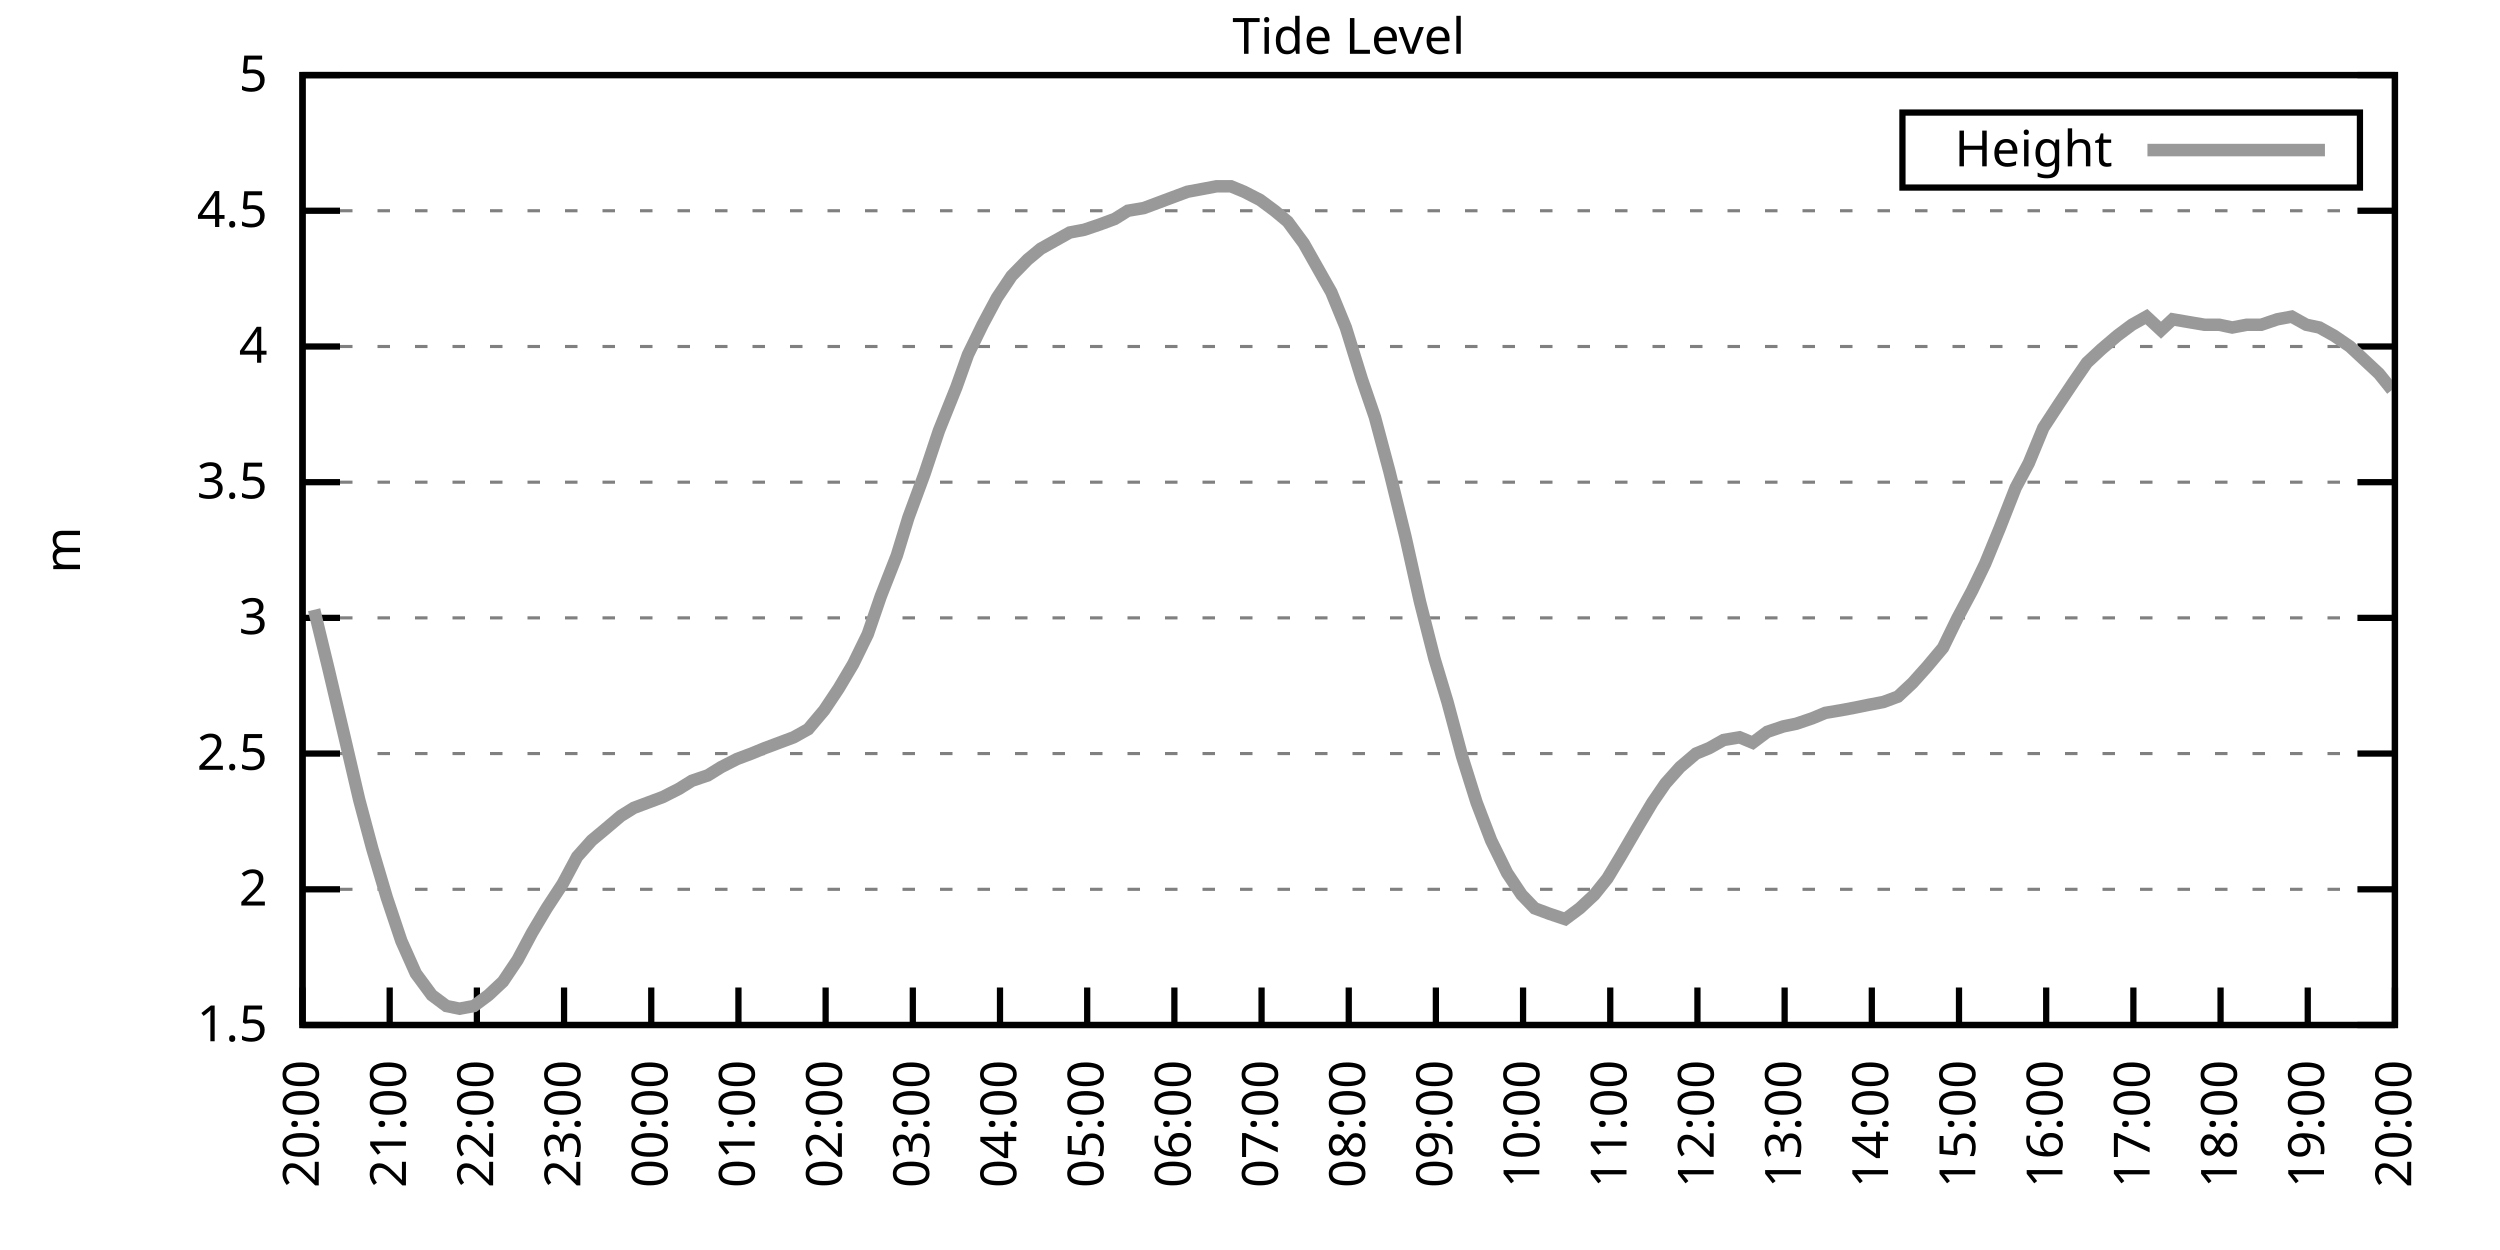
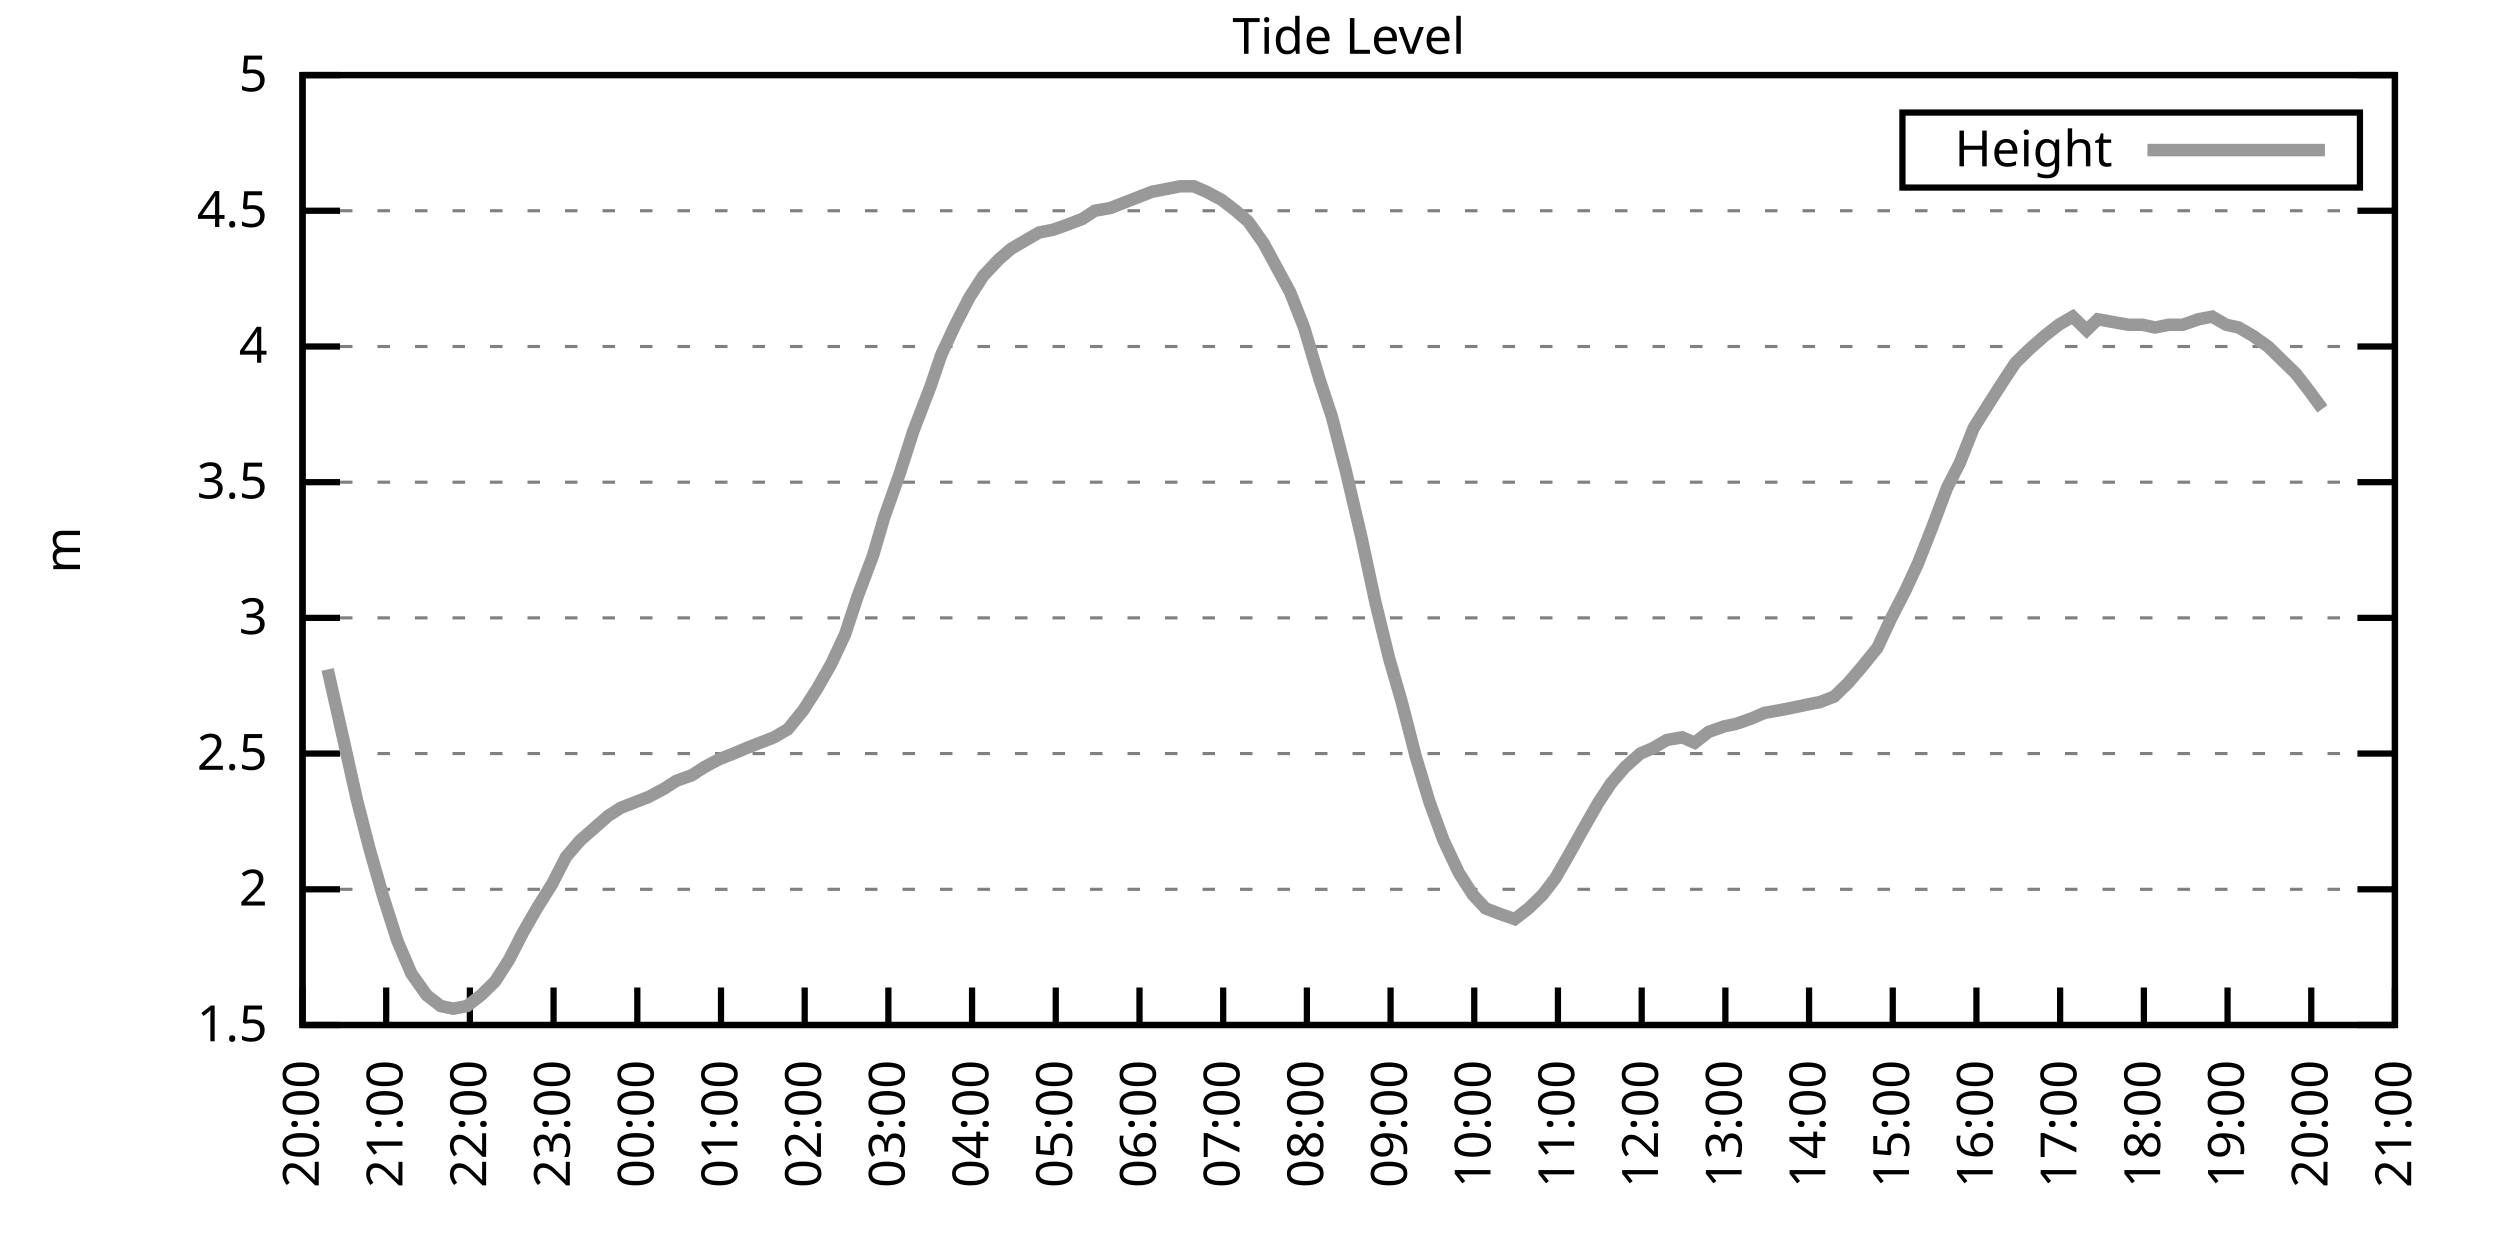
<svg xmlns="http://www.w3.org/2000/svg" xmlns:xlink="http://www.w3.org/1999/xlink" width="400" height="200" viewBox="0 0 400 200">
  <g id="gnuplot_canvas">
    <rect x="0" y="0" width="400" height="200" fill="none" />
    <defs>
      <circle id="gpDot" r="0.5" stroke-width="0.5" stroke="currentColor" />
      <path id="gpPt0" stroke-width="0.333" stroke="currentColor" d="M-1,0 h2 M0,-1 v2" />
      <path id="gpPt1" stroke-width="0.333" stroke="currentColor" d="M-1,-1 L1,1 M1,-1 L-1,1" />
      <path id="gpPt2" stroke-width="0.333" stroke="currentColor" d="M-1,0 L1,0 M0,-1 L0,1 M-1,-1 L1,1 M-1,1 L1,-1" />
      <rect id="gpPt3" stroke-width="0.333" stroke="currentColor" x="-1" y="-1" width="2" height="2" />
      <rect id="gpPt4" stroke-width="0.333" stroke="currentColor" fill="currentColor" x="-1" y="-1" width="2" height="2" />
      <circle id="gpPt5" stroke-width="0.333" stroke="currentColor" cx="0" cy="0" r="1" />
      <use xlink:href="#gpPt5" id="gpPt6" fill="currentColor" stroke="none" />
      <path id="gpPt7" stroke-width="0.333" stroke="currentColor" d="M0,-1.33 L-1.33,0.67 L1.33,0.67 z" />
      <use xlink:href="#gpPt7" id="gpPt8" fill="currentColor" stroke="none" />
      <use xlink:href="#gpPt7" id="gpPt9" stroke="currentColor" transform="rotate(180)" />
      <use xlink:href="#gpPt9" id="gpPt10" fill="currentColor" stroke="none" />
      <use xlink:href="#gpPt3" id="gpPt11" stroke="currentColor" transform="rotate(45)" />
      <use xlink:href="#gpPt11" id="gpPt12" fill="currentColor" stroke="none" />
      <path id="gpPt13" stroke-width="0.333" stroke="currentColor" d="M0,1.330 L1.265,0.411 L0.782,-1.067 L-0.782,-1.076 L-1.265,0.411 z" />
      <use xlink:href="#gpPt13" id="gpPt14" fill="currentColor" stroke="none" />
      <filter id="textbox" filterUnits="objectBoundingBox" x="0" y="0" height="1" width="1">
        <feFlood flood-color="white" flood-opacity="1" result="bgnd" />
        <feComposite in="SourceGraphic" in2="bgnd" operator="atop" />
      </filter>
      <filter id="greybox" filterUnits="objectBoundingBox" x="0" y="0" height="1" width="1">
        <feFlood flood-color="lightgrey" flood-opacity="1" result="grey" />
        <feComposite in="SourceGraphic" in2="grey" operator="atop" />
      </filter>
    </defs>
    <g fill="none" color="white" stroke="currentColor" stroke-width="1.00" stroke-linecap="butt" stroke-linejoin="miter">
</g>
    <g fill="none" color="black" stroke="currentColor" stroke-width="1.00" stroke-linecap="butt" stroke-linejoin="miter">
      <g stroke="none" shape-rendering="crispEdges">
        <polygon fill="rgb(255, 255, 255)" points="48.40,164.00 383.18,164.00 383.18,12.02 48.40,12.02 " />
      </g>
    </g>
    <g fill="none" color="black" stroke="currentColor" stroke-width="1.00" stroke-linecap="butt" stroke-linejoin="miter">
</g>
    <g fill="none" color="black" stroke="black" stroke-width="0.50" stroke-linecap="butt" stroke-linejoin="miter">
</g>
    <g fill="none" color="gray" stroke="currentColor" stroke-width="0.50" stroke-linecap="butt" stroke-linejoin="miter">
      <path stroke="gray" stroke-dasharray="2,4" class="gridline" d="M48.40,164.00 L383.19,164.00  " />
    </g>
    <g fill="none" color="gray" stroke="gray" stroke-width="1.00" stroke-linecap="butt" stroke-linejoin="miter">
</g>
    <g fill="none" color="black" stroke="currentColor" stroke-width="1.00" stroke-linecap="butt" stroke-linejoin="miter">
      <path stroke="black" d="M48.40,164.00 L54.40,164.00 M383.19,164.00 L377.19,164.00  " />
      <g transform="translate(42.80,166.60)" stroke="none" fill="black" font-family="Sans" font-size="8.00" text-anchor="end">
        <text>
          <tspan font-family="Sans"> 1.5</tspan>
        </text>
      </g>
    </g>
    <g fill="none" color="black" stroke="currentColor" stroke-width="1.00" stroke-linecap="butt" stroke-linejoin="miter">
</g>
    <g fill="none" color="black" stroke="black" stroke-width="0.50" stroke-linecap="butt" stroke-linejoin="miter">
</g>
    <g fill="none" color="gray" stroke="currentColor" stroke-width="0.50" stroke-linecap="butt" stroke-linejoin="miter">
      <path stroke="gray" stroke-dasharray="2,4" class="gridline" d="M48.40,142.29 L383.19,142.29  " />
    </g>
    <g fill="none" color="gray" stroke="gray" stroke-width="1.00" stroke-linecap="butt" stroke-linejoin="miter">
</g>
    <g fill="none" color="black" stroke="currentColor" stroke-width="1.00" stroke-linecap="butt" stroke-linejoin="miter">
      <path stroke="black" d="M48.40,142.29 L54.40,142.29 M383.19,142.29 L377.19,142.29  " />
      <g transform="translate(42.80,144.89)" stroke="none" fill="black" font-family="Sans" font-size="8.00" text-anchor="end">
        <text>
          <tspan font-family="Sans"> 2</tspan>
        </text>
      </g>
    </g>
    <g fill="none" color="black" stroke="currentColor" stroke-width="1.00" stroke-linecap="butt" stroke-linejoin="miter">
</g>
    <g fill="none" color="black" stroke="black" stroke-width="0.50" stroke-linecap="butt" stroke-linejoin="miter">
</g>
    <g fill="none" color="gray" stroke="currentColor" stroke-width="0.50" stroke-linecap="butt" stroke-linejoin="miter">
      <path stroke="gray" stroke-dasharray="2,4" class="gridline" d="M48.40,120.57 L383.19,120.57  " />
    </g>
    <g fill="none" color="gray" stroke="gray" stroke-width="1.00" stroke-linecap="butt" stroke-linejoin="miter">
</g>
    <g fill="none" color="black" stroke="currentColor" stroke-width="1.00" stroke-linecap="butt" stroke-linejoin="miter">
      <path stroke="black" d="M48.40,120.57 L54.40,120.57 M383.19,120.57 L377.19,120.57  " />
      <g transform="translate(42.80,123.17)" stroke="none" fill="black" font-family="Sans" font-size="8.00" text-anchor="end">
        <text>
          <tspan font-family="Sans"> 2.5</tspan>
        </text>
      </g>
    </g>
    <g fill="none" color="black" stroke="currentColor" stroke-width="1.00" stroke-linecap="butt" stroke-linejoin="miter">
</g>
    <g fill="none" color="black" stroke="black" stroke-width="0.50" stroke-linecap="butt" stroke-linejoin="miter">
</g>
    <g fill="none" color="gray" stroke="currentColor" stroke-width="0.50" stroke-linecap="butt" stroke-linejoin="miter">
      <path stroke="gray" stroke-dasharray="2,4" class="gridline" d="M48.40,98.86 L383.19,98.86  " />
    </g>
    <g fill="none" color="gray" stroke="gray" stroke-width="1.00" stroke-linecap="butt" stroke-linejoin="miter">
</g>
    <g fill="none" color="black" stroke="currentColor" stroke-width="1.00" stroke-linecap="butt" stroke-linejoin="miter">
      <path stroke="black" d="M48.40,98.86 L54.40,98.86 M383.19,98.86 L377.19,98.86  " />
      <g transform="translate(42.80,101.46)" stroke="none" fill="black" font-family="Sans" font-size="8.00" text-anchor="end">
        <text>
          <tspan font-family="Sans"> 3</tspan>
        </text>
      </g>
    </g>
    <g fill="none" color="black" stroke="currentColor" stroke-width="1.00" stroke-linecap="butt" stroke-linejoin="miter">
</g>
    <g fill="none" color="black" stroke="black" stroke-width="0.50" stroke-linecap="butt" stroke-linejoin="miter">
</g>
    <g fill="none" color="gray" stroke="currentColor" stroke-width="0.50" stroke-linecap="butt" stroke-linejoin="miter">
      <path stroke="gray" stroke-dasharray="2,4" class="gridline" d="M48.40,77.15 L383.19,77.15  " />
    </g>
    <g fill="none" color="gray" stroke="gray" stroke-width="1.00" stroke-linecap="butt" stroke-linejoin="miter">
</g>
    <g fill="none" color="black" stroke="currentColor" stroke-width="1.00" stroke-linecap="butt" stroke-linejoin="miter">
      <path stroke="black" d="M48.40,77.15 L54.40,77.15 M383.19,77.15 L377.19,77.15  " />
      <g transform="translate(42.80,79.75)" stroke="none" fill="black" font-family="Sans" font-size="8.00" text-anchor="end">
        <text>
          <tspan font-family="Sans"> 3.5</tspan>
        </text>
      </g>
    </g>
    <g fill="none" color="black" stroke="currentColor" stroke-width="1.00" stroke-linecap="butt" stroke-linejoin="miter">
</g>
    <g fill="none" color="black" stroke="black" stroke-width="0.50" stroke-linecap="butt" stroke-linejoin="miter">
</g>
    <g fill="none" color="gray" stroke="currentColor" stroke-width="0.50" stroke-linecap="butt" stroke-linejoin="miter">
      <path stroke="gray" stroke-dasharray="2,4" class="gridline" d="M48.40,55.44 L383.19,55.44  " />
    </g>
    <g fill="none" color="gray" stroke="gray" stroke-width="1.00" stroke-linecap="butt" stroke-linejoin="miter">
</g>
    <g fill="none" color="black" stroke="currentColor" stroke-width="1.00" stroke-linecap="butt" stroke-linejoin="miter">
      <path stroke="black" d="M48.40,55.44 L54.40,55.44 M383.19,55.44 L377.19,55.44  " />
      <g transform="translate(42.80,58.04)" stroke="none" fill="black" font-family="Sans" font-size="8.00" text-anchor="end">
        <text>
          <tspan font-family="Sans"> 4</tspan>
        </text>
      </g>
    </g>
    <g fill="none" color="black" stroke="currentColor" stroke-width="1.00" stroke-linecap="butt" stroke-linejoin="miter">
</g>
    <g fill="none" color="black" stroke="black" stroke-width="0.50" stroke-linecap="butt" stroke-linejoin="miter">
</g>
    <g fill="none" color="gray" stroke="currentColor" stroke-width="0.50" stroke-linecap="butt" stroke-linejoin="miter">
      <path stroke="gray" stroke-dasharray="2,4" class="gridline" d="M48.40,33.72 L383.19,33.72  " />
    </g>
    <g fill="none" color="gray" stroke="gray" stroke-width="1.00" stroke-linecap="butt" stroke-linejoin="miter">
</g>
    <g fill="none" color="black" stroke="currentColor" stroke-width="1.00" stroke-linecap="butt" stroke-linejoin="miter">
      <path stroke="black" d="M48.40,33.72 L54.40,33.72 M383.19,33.72 L377.19,33.72  " />
      <g transform="translate(42.80,36.32)" stroke="none" fill="black" font-family="Sans" font-size="8.00" text-anchor="end">
        <text>
          <tspan font-family="Sans"> 4.5</tspan>
        </text>
      </g>
    </g>
    <g fill="none" color="black" stroke="currentColor" stroke-width="1.00" stroke-linecap="butt" stroke-linejoin="miter">
</g>
    <g fill="none" color="black" stroke="black" stroke-width="0.50" stroke-linecap="butt" stroke-linejoin="miter">
</g>
    <g fill="none" color="gray" stroke="currentColor" stroke-width="0.50" stroke-linecap="butt" stroke-linejoin="miter">
      <path stroke="gray" stroke-dasharray="2,4" class="gridline" d="M48.40,12.01 L383.19,12.01  " />
    </g>
    <g fill="none" color="gray" stroke="gray" stroke-width="1.00" stroke-linecap="butt" stroke-linejoin="miter">
</g>
    <g fill="none" color="black" stroke="currentColor" stroke-width="1.00" stroke-linecap="butt" stroke-linejoin="miter">
      <path stroke="black" d="M48.40,12.01 L54.40,12.01 M383.19,12.01 L377.19,12.01  " />
      <g transform="translate(42.80,14.61)" stroke="none" fill="black" font-family="Sans" font-size="8.00" text-anchor="end">
        <text>
          <tspan font-family="Sans"> 5</tspan>
        </text>
      </g>
    </g>
    <g fill="none" color="black" stroke="currentColor" stroke-width="1.00" stroke-linecap="butt" stroke-linejoin="miter">
      <path stroke="black" d="M48.40,164.00 L48.40,158.00  " />
      <g transform="translate(51.00,169.60) rotate(270.00)" stroke="none" fill="black" font-family="Sans" font-size="8.00" text-anchor="end">
        <text>
          <tspan font-family="Sans">20:00</tspan>
        </text>
      </g>
    </g>
    <g fill="none" color="black" stroke="currentColor" stroke-width="1.00" stroke-linecap="butt" stroke-linejoin="miter">
-       <path stroke="black" d="M62.35,164.00 L62.35,158.00  " />
-       <g transform="translate(64.95,169.60) rotate(270.00)" stroke="none" fill="black" font-family="Sans" font-size="8.00" text-anchor="end">
+       <path stroke="black" d="M61.79,164.00 L61.79,158.00  " />
+       <g transform="translate(64.39,169.60) rotate(270.00)" stroke="none" fill="black" font-family="Sans" font-size="8.00" text-anchor="end">
        <text>
          <tspan font-family="Sans">21:00</tspan>
        </text>
      </g>
    </g>
    <g fill="none" color="black" stroke="currentColor" stroke-width="1.00" stroke-linecap="butt" stroke-linejoin="miter">
-       <path stroke="black" d="M76.30,164.00 L76.30,158.00  " />
-       <g transform="translate(78.90,169.60) rotate(270.00)" stroke="none" fill="black" font-family="Sans" font-size="8.00" text-anchor="end">
+       <path stroke="black" d="M75.18,164.00 L75.18,158.00  " />
+       <g transform="translate(77.78,169.60) rotate(270.00)" stroke="none" fill="black" font-family="Sans" font-size="8.00" text-anchor="end">
        <text>
          <tspan font-family="Sans">22:00</tspan>
        </text>
      </g>
    </g>
    <g fill="none" color="black" stroke="currentColor" stroke-width="1.00" stroke-linecap="butt" stroke-linejoin="miter">
-       <path stroke="black" d="M90.25,164.00 L90.25,158.00  " />
-       <g transform="translate(92.85,169.60) rotate(270.00)" stroke="none" fill="black" font-family="Sans" font-size="8.00" text-anchor="end">
+       <path stroke="black" d="M88.57,164.00 L88.57,158.00  " />
+       <g transform="translate(91.17,169.60) rotate(270.00)" stroke="none" fill="black" font-family="Sans" font-size="8.00" text-anchor="end">
        <text>
          <tspan font-family="Sans">23:00</tspan>
        </text>
      </g>
    </g>
    <g fill="none" color="black" stroke="currentColor" stroke-width="1.00" stroke-linecap="butt" stroke-linejoin="miter">
-       <path stroke="black" d="M104.20,164.00 L104.20,158.00  " />
-       <g transform="translate(106.80,169.60) rotate(270.00)" stroke="none" fill="black" font-family="Sans" font-size="8.00" text-anchor="end">
+       <path stroke="black" d="M101.97,164.00 L101.97,158.00  " />
+       <g transform="translate(104.57,169.60) rotate(270.00)" stroke="none" fill="black" font-family="Sans" font-size="8.00" text-anchor="end">
        <text>
          <tspan font-family="Sans">00:00</tspan>
        </text>
      </g>
    </g>
    <g fill="none" color="black" stroke="currentColor" stroke-width="1.00" stroke-linecap="butt" stroke-linejoin="miter">
-       <path stroke="black" d="M118.15,164.00 L118.15,158.00  " />
-       <g transform="translate(120.75,169.60) rotate(270.00)" stroke="none" fill="black" font-family="Sans" font-size="8.00" text-anchor="end">
+       <path stroke="black" d="M115.36,164.00 L115.36,158.00  " />
+       <g transform="translate(117.96,169.60) rotate(270.00)" stroke="none" fill="black" font-family="Sans" font-size="8.00" text-anchor="end">
        <text>
          <tspan font-family="Sans">01:00</tspan>
        </text>
      </g>
    </g>
    <g fill="none" color="black" stroke="currentColor" stroke-width="1.00" stroke-linecap="butt" stroke-linejoin="miter">
-       <path stroke="black" d="M132.10,164.00 L132.10,158.00  " />
-       <g transform="translate(134.70,169.60) rotate(270.00)" stroke="none" fill="black" font-family="Sans" font-size="8.00" text-anchor="end">
+       <path stroke="black" d="M128.75,164.00 L128.75,158.00  " />
+       <g transform="translate(131.35,169.60) rotate(270.00)" stroke="none" fill="black" font-family="Sans" font-size="8.00" text-anchor="end">
        <text>
          <tspan font-family="Sans">02:00</tspan>
        </text>
      </g>
    </g>
    <g fill="none" color="black" stroke="currentColor" stroke-width="1.00" stroke-linecap="butt" stroke-linejoin="miter">
-       <path stroke="black" d="M146.05,164.00 L146.05,158.00  " />
-       <g transform="translate(148.65,169.60) rotate(270.00)" stroke="none" fill="black" font-family="Sans" font-size="8.00" text-anchor="end">
+       <path stroke="black" d="M142.14,164.00 L142.14,158.00  " />
+       <g transform="translate(144.74,169.60) rotate(270.00)" stroke="none" fill="black" font-family="Sans" font-size="8.00" text-anchor="end">
        <text>
          <tspan font-family="Sans">03:00</tspan>
        </text>
      </g>
    </g>
    <g fill="none" color="black" stroke="currentColor" stroke-width="1.00" stroke-linecap="butt" stroke-linejoin="miter">
-       <path stroke="black" d="M160.00,164.00 L160.00,158.00  " />
-       <g transform="translate(162.60,169.60) rotate(270.00)" stroke="none" fill="black" font-family="Sans" font-size="8.00" text-anchor="end">
+       <path stroke="black" d="M155.53,164.00 L155.53,158.00  " />
+       <g transform="translate(158.13,169.60) rotate(270.00)" stroke="none" fill="black" font-family="Sans" font-size="8.00" text-anchor="end">
        <text>
          <tspan font-family="Sans">04:00</tspan>
        </text>
      </g>
    </g>
    <g fill="none" color="black" stroke="currentColor" stroke-width="1.00" stroke-linecap="butt" stroke-linejoin="miter">
-       <path stroke="black" d="M173.95,164.00 L173.95,158.00  " />
-       <g transform="translate(176.55,169.60) rotate(270.00)" stroke="none" fill="black" font-family="Sans" font-size="8.00" text-anchor="end">
+       <path stroke="black" d="M168.92,164.00 L168.92,158.00  " />
+       <g transform="translate(171.52,169.60) rotate(270.00)" stroke="none" fill="black" font-family="Sans" font-size="8.00" text-anchor="end">
        <text>
          <tspan font-family="Sans">05:00</tspan>
        </text>
      </g>
    </g>
    <g fill="none" color="black" stroke="currentColor" stroke-width="1.00" stroke-linecap="butt" stroke-linejoin="miter">
-       <path stroke="black" d="M187.90,164.00 L187.90,158.00  " />
-       <g transform="translate(190.50,169.60) rotate(270.00)" stroke="none" fill="black" font-family="Sans" font-size="8.00" text-anchor="end">
+       <path stroke="black" d="M182.32,164.00 L182.32,158.00  " />
+       <g transform="translate(184.92,169.60) rotate(270.00)" stroke="none" fill="black" font-family="Sans" font-size="8.00" text-anchor="end">
        <text>
          <tspan font-family="Sans">06:00</tspan>
        </text>
      </g>
    </g>
    <g fill="none" color="black" stroke="currentColor" stroke-width="1.00" stroke-linecap="butt" stroke-linejoin="miter">
-       <path stroke="black" d="M201.85,164.00 L201.85,158.00  " />
-       <g transform="translate(204.45,169.60) rotate(270.00)" stroke="none" fill="black" font-family="Sans" font-size="8.00" text-anchor="end">
+       <path stroke="black" d="M195.71,164.00 L195.71,158.00  " />
+       <g transform="translate(198.31,169.60) rotate(270.00)" stroke="none" fill="black" font-family="Sans" font-size="8.00" text-anchor="end">
        <text>
          <tspan font-family="Sans">07:00</tspan>
        </text>
      </g>
    </g>
    <g fill="none" color="black" stroke="currentColor" stroke-width="1.00" stroke-linecap="butt" stroke-linejoin="miter">
-       <path stroke="black" d="M215.80,164.00 L215.80,158.00  " />
-       <g transform="translate(218.40,169.60) rotate(270.00)" stroke="none" fill="black" font-family="Sans" font-size="8.00" text-anchor="end">
+       <path stroke="black" d="M209.10,164.00 L209.10,158.00  " />
+       <g transform="translate(211.70,169.60) rotate(270.00)" stroke="none" fill="black" font-family="Sans" font-size="8.00" text-anchor="end">
        <text>
          <tspan font-family="Sans">08:00</tspan>
        </text>
      </g>
    </g>
    <g fill="none" color="black" stroke="currentColor" stroke-width="1.00" stroke-linecap="butt" stroke-linejoin="miter">
-       <path stroke="black" d="M229.74,164.00 L229.74,158.00  " />
-       <g transform="translate(232.34,169.60) rotate(270.00)" stroke="none" fill="black" font-family="Sans" font-size="8.00" text-anchor="end">
+       <path stroke="black" d="M222.49,164.00 L222.49,158.00  " />
+       <g transform="translate(225.09,169.60) rotate(270.00)" stroke="none" fill="black" font-family="Sans" font-size="8.00" text-anchor="end">
        <text>
          <tspan font-family="Sans">09:00</tspan>
        </text>
      </g>
    </g>
    <g fill="none" color="black" stroke="currentColor" stroke-width="1.00" stroke-linecap="butt" stroke-linejoin="miter">
-       <path stroke="black" d="M243.69,164.00 L243.69,158.00  " />
-       <g transform="translate(246.29,169.60) rotate(270.00)" stroke="none" fill="black" font-family="Sans" font-size="8.00" text-anchor="end">
+       <path stroke="black" d="M235.88,164.00 L235.88,158.00  " />
+       <g transform="translate(238.48,169.60) rotate(270.00)" stroke="none" fill="black" font-family="Sans" font-size="8.00" text-anchor="end">
        <text>
          <tspan font-family="Sans">10:00</tspan>
        </text>
      </g>
    </g>
    <g fill="none" color="black" stroke="currentColor" stroke-width="1.00" stroke-linecap="butt" stroke-linejoin="miter">
-       <path stroke="black" d="M257.64,164.00 L257.64,158.00  " />
-       <g transform="translate(260.24,169.60) rotate(270.00)" stroke="none" fill="black" font-family="Sans" font-size="8.00" text-anchor="end">
+       <path stroke="black" d="M249.27,164.00 L249.27,158.00  " />
+       <g transform="translate(251.87,169.60) rotate(270.00)" stroke="none" fill="black" font-family="Sans" font-size="8.00" text-anchor="end">
        <text>
          <tspan font-family="Sans">11:00</tspan>
        </text>
      </g>
    </g>
    <g fill="none" color="black" stroke="currentColor" stroke-width="1.00" stroke-linecap="butt" stroke-linejoin="miter">
-       <path stroke="black" d="M271.59,164.00 L271.59,158.00  " />
-       <g transform="translate(274.19,169.60) rotate(270.00)" stroke="none" fill="black" font-family="Sans" font-size="8.00" text-anchor="end">
+       <path stroke="black" d="M262.67,164.00 L262.67,158.00  " />
+       <g transform="translate(265.27,169.60) rotate(270.00)" stroke="none" fill="black" font-family="Sans" font-size="8.00" text-anchor="end">
        <text>
          <tspan font-family="Sans">12:00</tspan>
        </text>
      </g>
    </g>
    <g fill="none" color="black" stroke="currentColor" stroke-width="1.00" stroke-linecap="butt" stroke-linejoin="miter">
-       <path stroke="black" d="M285.54,164.00 L285.54,158.00  " />
-       <g transform="translate(288.14,169.60) rotate(270.00)" stroke="none" fill="black" font-family="Sans" font-size="8.00" text-anchor="end">
+       <path stroke="black" d="M276.06,164.00 L276.06,158.00  " />
+       <g transform="translate(278.66,169.60) rotate(270.00)" stroke="none" fill="black" font-family="Sans" font-size="8.00" text-anchor="end">
        <text>
          <tspan font-family="Sans">13:00</tspan>
        </text>
      </g>
    </g>
    <g fill="none" color="black" stroke="currentColor" stroke-width="1.00" stroke-linecap="butt" stroke-linejoin="miter">
-       <path stroke="black" d="M299.49,164.00 L299.49,158.00  " />
-       <g transform="translate(302.09,169.60) rotate(270.00)" stroke="none" fill="black" font-family="Sans" font-size="8.00" text-anchor="end">
+       <path stroke="black" d="M289.45,164.00 L289.45,158.00  " />
+       <g transform="translate(292.05,169.60) rotate(270.00)" stroke="none" fill="black" font-family="Sans" font-size="8.00" text-anchor="end">
        <text>
          <tspan font-family="Sans">14:00</tspan>
        </text>
      </g>
    </g>
    <g fill="none" color="black" stroke="currentColor" stroke-width="1.00" stroke-linecap="butt" stroke-linejoin="miter">
-       <path stroke="black" d="M313.44,164.00 L313.44,158.00  " />
-       <g transform="translate(316.04,169.60) rotate(270.00)" stroke="none" fill="black" font-family="Sans" font-size="8.00" text-anchor="end">
+       <path stroke="black" d="M302.84,164.00 L302.84,158.00  " />
+       <g transform="translate(305.44,169.60) rotate(270.00)" stroke="none" fill="black" font-family="Sans" font-size="8.00" text-anchor="end">
        <text>
          <tspan font-family="Sans">15:00</tspan>
        </text>
      </g>
    </g>
    <g fill="none" color="black" stroke="currentColor" stroke-width="1.00" stroke-linecap="butt" stroke-linejoin="miter">
-       <path stroke="black" d="M327.39,164.00 L327.39,158.00  " />
-       <g transform="translate(329.99,169.60) rotate(270.00)" stroke="none" fill="black" font-family="Sans" font-size="8.00" text-anchor="end">
+       <path stroke="black" d="M316.23,164.00 L316.23,158.00  " />
+       <g transform="translate(318.83,169.60) rotate(270.00)" stroke="none" fill="black" font-family="Sans" font-size="8.00" text-anchor="end">
        <text>
          <tspan font-family="Sans">16:00</tspan>
        </text>
      </g>
    </g>
    <g fill="none" color="black" stroke="currentColor" stroke-width="1.00" stroke-linecap="butt" stroke-linejoin="miter">
-       <path stroke="black" d="M341.34,164.00 L341.34,158.00  " />
-       <g transform="translate(343.94,169.60) rotate(270.00)" stroke="none" fill="black" font-family="Sans" font-size="8.00" text-anchor="end">
+       <path stroke="black" d="M329.62,164.00 L329.62,158.00  " />
+       <g transform="translate(332.22,169.60) rotate(270.00)" stroke="none" fill="black" font-family="Sans" font-size="8.00" text-anchor="end">
        <text>
          <tspan font-family="Sans">17:00</tspan>
        </text>
      </g>
    </g>
    <g fill="none" color="black" stroke="currentColor" stroke-width="1.00" stroke-linecap="butt" stroke-linejoin="miter">
-       <path stroke="black" d="M355.29,164.00 L355.29,158.00  " />
-       <g transform="translate(357.89,169.60) rotate(270.00)" stroke="none" fill="black" font-family="Sans" font-size="8.00" text-anchor="end">
+       <path stroke="black" d="M343.02,164.00 L343.02,158.00  " />
+       <g transform="translate(345.62,169.60) rotate(270.00)" stroke="none" fill="black" font-family="Sans" font-size="8.00" text-anchor="end">
        <text>
          <tspan font-family="Sans">18:00</tspan>
        </text>
      </g>
    </g>
    <g fill="none" color="black" stroke="currentColor" stroke-width="1.00" stroke-linecap="butt" stroke-linejoin="miter">
-       <path stroke="black" d="M369.24,164.00 L369.24,158.00  " />
-       <g transform="translate(371.84,169.60) rotate(270.00)" stroke="none" fill="black" font-family="Sans" font-size="8.00" text-anchor="end">
+       <path stroke="black" d="M356.41,164.00 L356.41,158.00  " />
+       <g transform="translate(359.01,169.60) rotate(270.00)" stroke="none" fill="black" font-family="Sans" font-size="8.00" text-anchor="end">
        <text>
          <tspan font-family="Sans">19:00</tspan>
+         </text>
+       </g>
+     </g>
+     <g fill="none" color="black" stroke="currentColor" stroke-width="1.00" stroke-linecap="butt" stroke-linejoin="miter">
+       <path stroke="black" d="M369.80,164.00 L369.80,158.00  " />
+       <g transform="translate(372.40,169.60) rotate(270.00)" stroke="none" fill="black" font-family="Sans" font-size="8.00" text-anchor="end">
+         <text>
+           <tspan font-family="Sans">20:00</tspan>
        </text>
      </g>
    </g>
    <g fill="none" color="black" stroke="currentColor" stroke-width="1.00" stroke-linecap="butt" stroke-linejoin="miter">
      <path stroke="black" d="M383.19,164.00 L383.19,158.00  " />
      <g transform="translate(385.79,169.60) rotate(270.00)" stroke="none" fill="black" font-family="Sans" font-size="8.00" text-anchor="end">
        <text>
-           <tspan font-family="Sans">20:00</tspan>
+           <tspan font-family="Sans">21:00</tspan>
        </text>
      </g>
    </g>
    <g fill="none" color="black" stroke="currentColor" stroke-width="1.00" stroke-linecap="butt" stroke-linejoin="miter">
</g>
    <g fill="none" color="black" stroke="currentColor" stroke-width="1.00" stroke-linecap="butt" stroke-linejoin="miter">
      <path stroke="black" d="M48.40,12.01 L48.40,164.00 L383.19,164.00 L383.19,12.01 L48.40,12.01 Z  " />
    </g>
    <g fill="none" color="black" stroke="currentColor" stroke-width="1.00" stroke-linecap="butt" stroke-linejoin="miter">
</g>
    <g fill="none" color="black" stroke="currentColor" stroke-width="1.00" stroke-linecap="butt" stroke-linejoin="miter">
      <path stroke="black" d="M304.39,30.01 L304.39,18.01 L377.59,18.01 L377.59,30.01 L304.39,30.01 Z  " />
    </g>
    <g id="Tide_level_plot_1">
      <g fill="none" color="white" stroke="black" stroke-width="2.00" stroke-linecap="butt" stroke-linejoin="miter">
</g>
      <g fill="none" color="black" stroke="currentColor" stroke-width="2.00" stroke-linecap="butt" stroke-linejoin="miter">
        <g transform="translate(337.99,26.61)" stroke="none" fill="black" font-family="Sans" font-size="8.00" text-anchor="end">
          <text>
            <tspan font-family="Sans">Height</tspan>
          </text>
        </g>
      </g>
      <g fill="none" color="black" stroke="currentColor" stroke-width="2.00" stroke-linecap="butt" stroke-linejoin="miter">
-         <path stroke="rgb(153, 153, 153)" d="M343.59,24.01 L371.99,24.01 M50.26,97.56 L52.58,107.11 L55.14,117.97 L57.47,127.96 L59.56,135.77 L61.88,143.59   L64.21,150.54 L66.53,155.75 L69.09,159.22 L71.42,160.96 L73.51,161.39 L75.83,160.96 L78.16,159.22 L80.48,157.05   L82.81,153.58 L85.13,149.24 L87.46,145.33 L90.02,141.42 L92.34,137.08 L94.67,134.47 L96.76,132.73 L99.32,130.56   L101.41,129.26 L103.73,128.39 L106.06,127.52 L108.62,126.22 L110.71,124.92 L113.27,124.05 L115.36,122.75 L117.92,121.44   L120.24,120.57 L122.33,119.71 L124.66,118.84 L126.98,117.97 L129.31,116.67 L131.87,113.63 L134.19,110.15 L136.51,106.24   L138.84,101.47 L140.93,95.39 L143.49,88.87 L145.35,82.79 L147.91,75.85 L150.23,68.90 L153.02,61.95 L154.88,56.74   L157.21,51.96 L159.53,47.62 L161.86,44.15 L164.41,41.54 L166.51,39.80 L168.83,38.50 L171.16,37.20 L173.48,36.76   L176.04,35.89 L178.36,35.03 L180.46,33.72 L183.01,33.29 L185.34,32.42 L187.66,31.55 L189.99,30.68 L192.31,30.25   L194.64,29.81 L196.96,29.81 L199.06,30.68 L201.61,31.99 L203.94,33.72 L206.03,35.46 L208.59,38.93 L213.01,46.75   L215.33,52.40 L217.89,60.65 L219.98,66.73 L222.30,75.41 L224.86,85.83 L227.19,96.26 L229.51,105.38 L231.60,112.32   L233.93,121.01 L236.25,128.39 L238.58,134.47 L241.14,139.68 L243.46,143.16 L245.55,145.33 L247.88,146.20 L250.44,147.06   L252.76,145.33 L255.09,143.16 L257.18,140.55 L259.27,137.08 L262.06,132.30 L264.39,128.39 L266.48,125.35 L268.80,122.75   L271.36,120.57 L273.45,119.71 L275.78,118.40 L278.34,117.97 L280.43,118.84 L282.75,117.10 L285.31,116.23 L287.40,115.80   L289.96,114.93 L292.05,114.06 L294.61,113.63 L296.94,113.19 L299.03,112.76 L301.35,112.32 L303.68,111.45 L306.00,109.28   L308.33,106.68 L310.88,103.64 L313.21,98.86 L315.53,94.52 L317.63,90.18 L319.95,84.53 L322.51,78.02 L324.60,74.11   L326.93,68.46 L329.48,64.56 L331.81,61.08 L333.90,58.04 L336.23,55.87 L338.78,53.70 L341.11,51.96 L343.43,50.66   L345.76,52.83 L347.62,51.09 L350.18,51.53 L352.73,51.96 L355.06,51.96 L357.15,52.40 L359.48,51.96 L361.80,51.96   L364.36,51.09 L366.68,50.66 L369.01,51.96 L371.10,52.40 L373.43,53.70 L375.98,55.44 L378.31,57.61 L380.63,59.78   L382.73,62.38  " />
+         <path stroke="rgb(153, 153, 153)" d="M343.59,24.01 L371.99,24.01 M52.42,107.11 L54.87,117.97 L57.10,127.96 L59.11,135.77 L61.35,143.59 L63.58,150.54   L65.81,155.75 L68.26,159.22 L70.50,160.96 L72.50,161.39 L74.74,160.96 L76.97,159.22 L79.20,157.05 L81.43,153.58   L83.66,149.24 L85.90,145.33 L88.35,141.42 L90.58,137.08 L92.82,134.47 L94.82,132.73 L97.28,130.56 L99.29,129.26   L101.52,128.39 L103.75,127.52 L106.21,126.22 L108.22,124.92 L110.67,124.05 L112.68,122.75 L115.13,121.44 L117.37,120.57   L119.38,119.71 L121.61,118.84 L123.84,117.97 L126.07,116.67 L128.53,113.63 L130.76,110.15 L132.99,106.24 L135.22,101.47   L137.23,95.39 L139.69,88.87 L141.47,82.79 L143.93,75.85 L146.16,68.90 L148.84,61.95 L150.62,56.74 L152.85,51.96   L155.09,47.62 L157.32,44.15 L159.77,41.54 L161.78,39.80 L164.01,38.50 L166.25,37.20 L168.48,36.76 L170.93,35.89   L173.17,35.03 L175.17,33.72 L177.63,33.29 L179.86,32.42 L182.09,31.55 L184.32,30.68 L186.56,30.25 L188.79,29.81   L191.02,29.81 L193.03,30.68 L195.48,31.99 L197.72,33.72 L199.73,35.46 L202.18,38.93 L206.42,46.75 L208.65,52.40   L211.11,60.65 L213.12,66.73 L215.35,75.41 L217.80,85.83 L220.04,96.26 L222.27,105.38 L224.28,112.32 L226.51,121.01   L228.74,128.39 L230.97,134.47 L233.43,139.68 L235.66,143.16 L237.67,145.33 L239.90,146.20 L242.36,147.06 L244.59,145.33   L246.82,143.16 L248.83,140.55 L250.84,137.08 L253.51,132.30 L255.75,128.39 L257.76,125.35 L259.99,122.75 L262.44,120.57   L264.45,119.71 L266.68,118.40 L269.14,117.97 L271.15,118.84 L273.38,117.10 L275.83,116.23 L277.84,115.80 L280.30,114.93   L282.31,114.06 L284.76,113.63 L286.99,113.19 L289.00,112.76 L291.23,112.32 L293.47,111.45 L295.70,109.28 L297.93,106.68   L300.39,103.64 L302.62,98.86 L304.85,94.52 L306.86,90.18 L309.09,84.53 L311.54,78.02 L313.55,74.11 L315.79,68.46   L318.24,64.56 L320.47,61.08 L322.48,58.04 L324.71,55.87 L327.17,53.70 L329.40,51.96 L331.63,50.66 L333.86,52.83   L335.65,51.09 L338.10,51.53 L340.56,51.96 L342.79,51.96 L344.80,52.40 L347.03,51.96 L349.26,51.96 L351.72,51.09   L353.95,50.66 L356.18,51.96 L358.19,52.40 L360.42,53.70 L362.88,55.44 L365.11,57.61 L367.34,59.78 L369.35,62.38   L371.58,65.42  " />
      </g>
    </g>
    <g fill="none" color="black" stroke="currentColor" stroke-width="2.00" stroke-linecap="butt" stroke-linejoin="miter">
</g>
    <g fill="none" color="black" stroke="black" stroke-width="1.00" stroke-linecap="butt" stroke-linejoin="miter">
</g>
    <g fill="none" color="black" stroke="currentColor" stroke-width="1.00" stroke-linecap="butt" stroke-linejoin="miter">
      <path stroke="black" d="M48.40,12.01 L48.40,164.00 L383.19,164.00 L383.19,12.01 L48.40,12.01 Z  " />
      <g transform="translate(12.80,88.01) rotate(270.00)" stroke="none" fill="black" font-family="Sans" font-size="8.00" text-anchor="middle">
        <text>
          <tspan font-family="Sans">m</tspan>
        </text>
      </g>
    </g>
    <g fill="none" color="black" stroke="currentColor" stroke-width="1.00" stroke-linecap="butt" stroke-linejoin="miter">
</g>
    <g fill="none" color="black" stroke="currentColor" stroke-width="1.00" stroke-linecap="butt" stroke-linejoin="miter">
      <g transform="translate(215.79,8.61)" stroke="none" fill="black" font-family="Sans" font-size="8.00" text-anchor="middle">
        <text>
          <tspan font-family="Sans">Tide Level</tspan>
        </text>
      </g>
    </g>
    <g fill="none" color="black" stroke="currentColor" stroke-width="1.00" stroke-linecap="butt" stroke-linejoin="miter">
</g>
  </g>
</svg>
